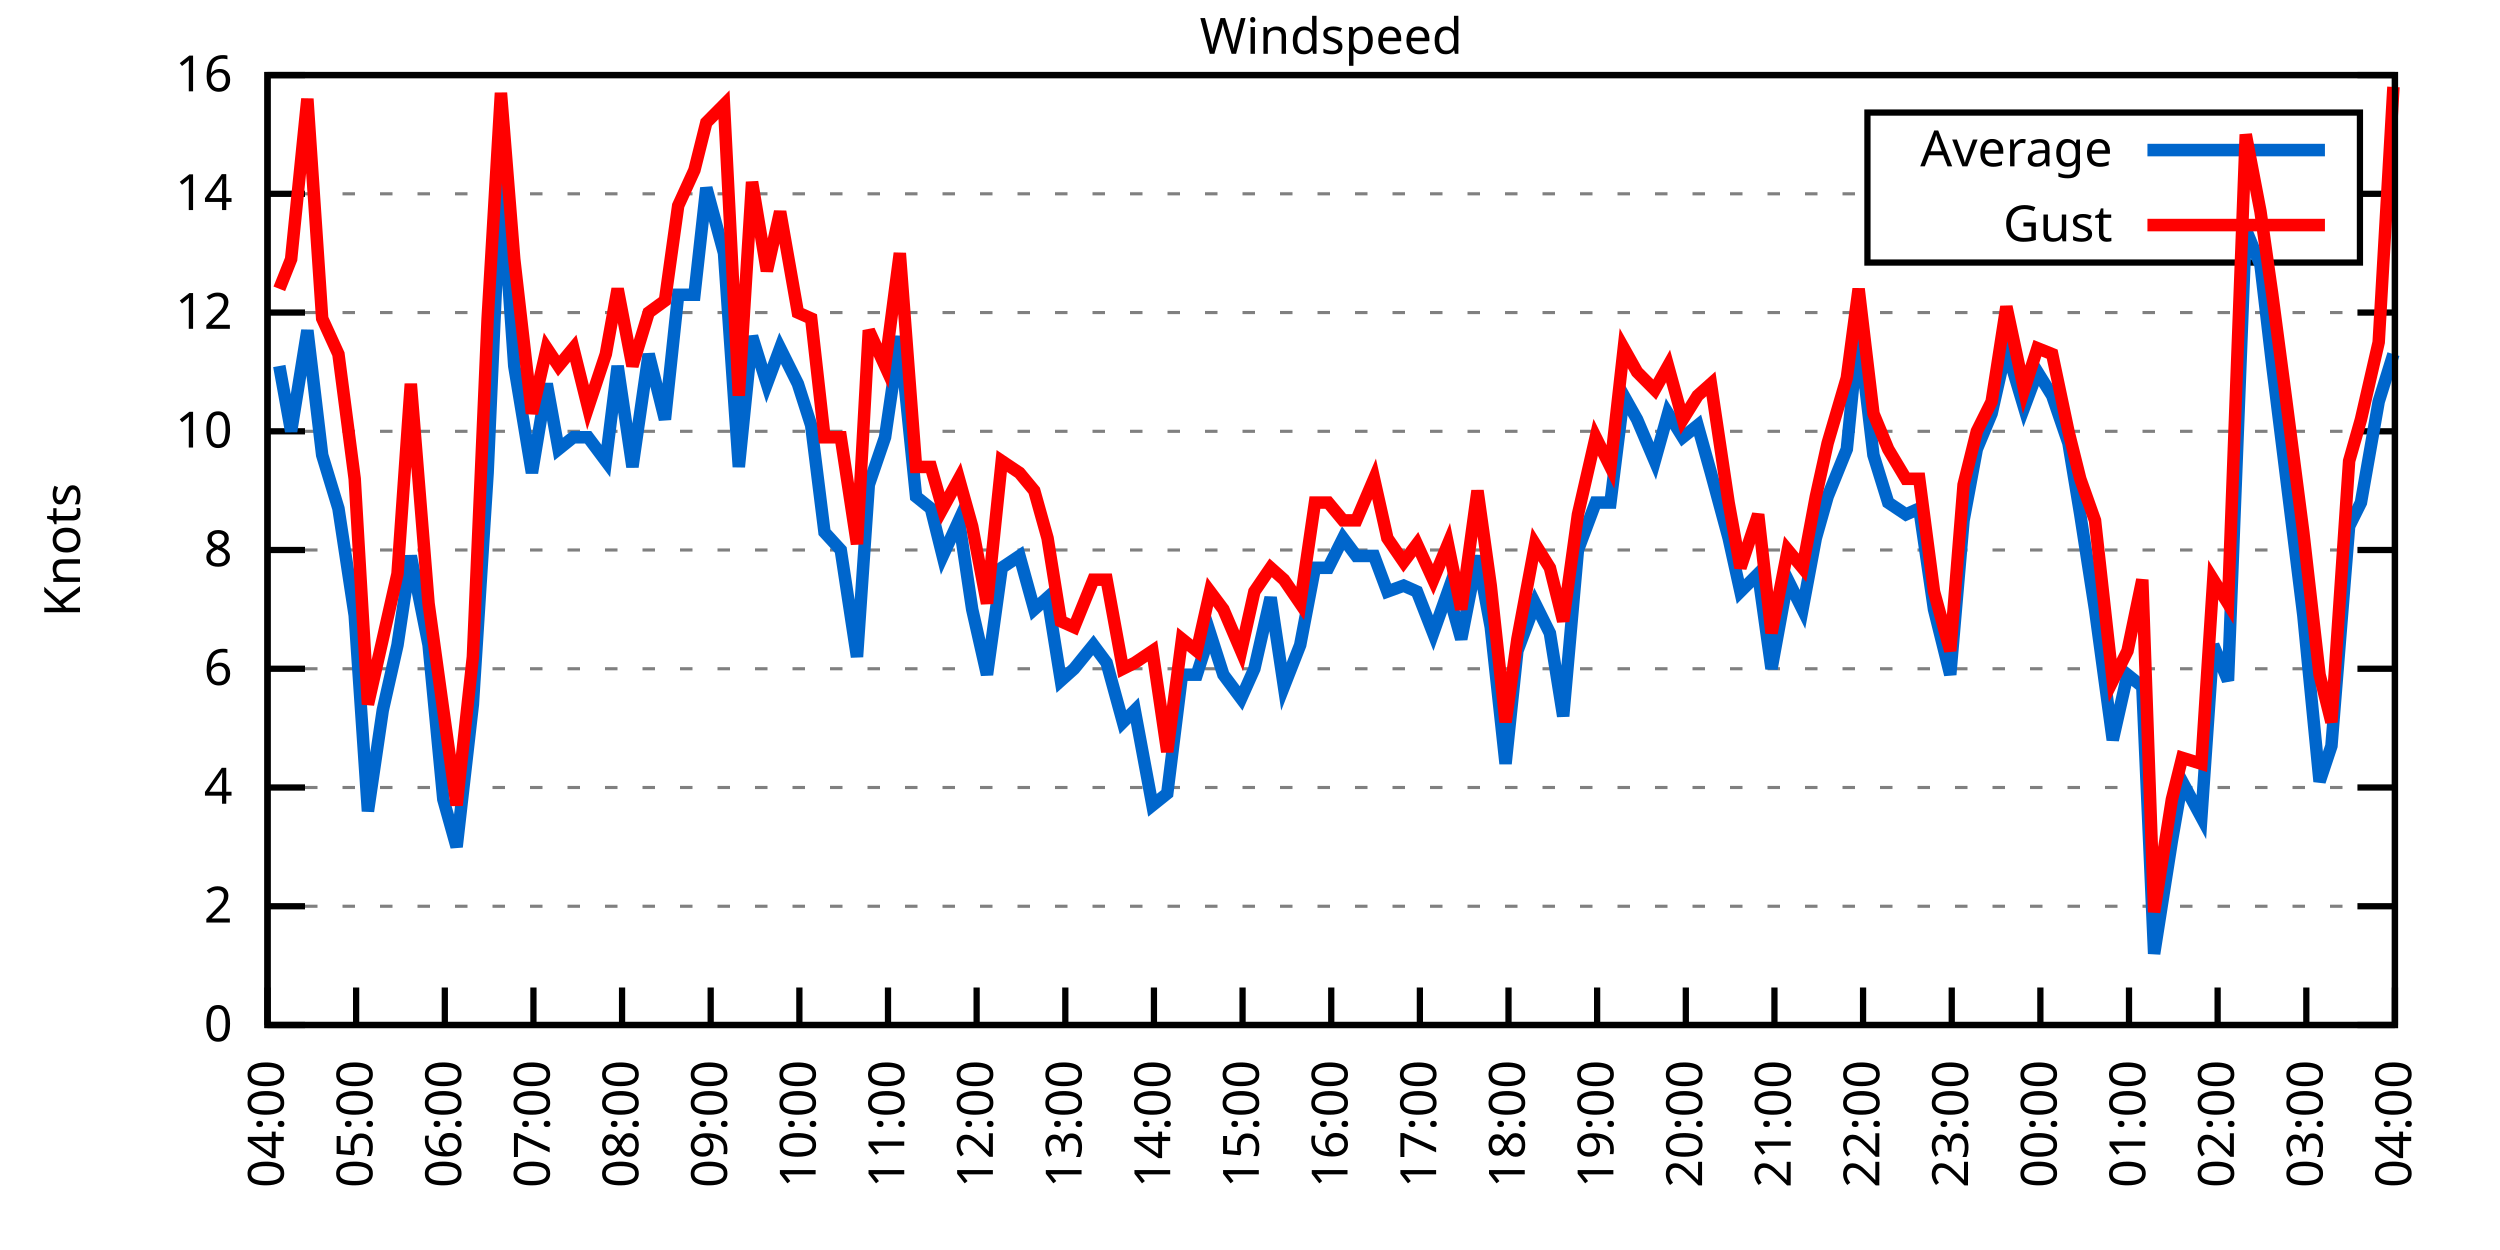
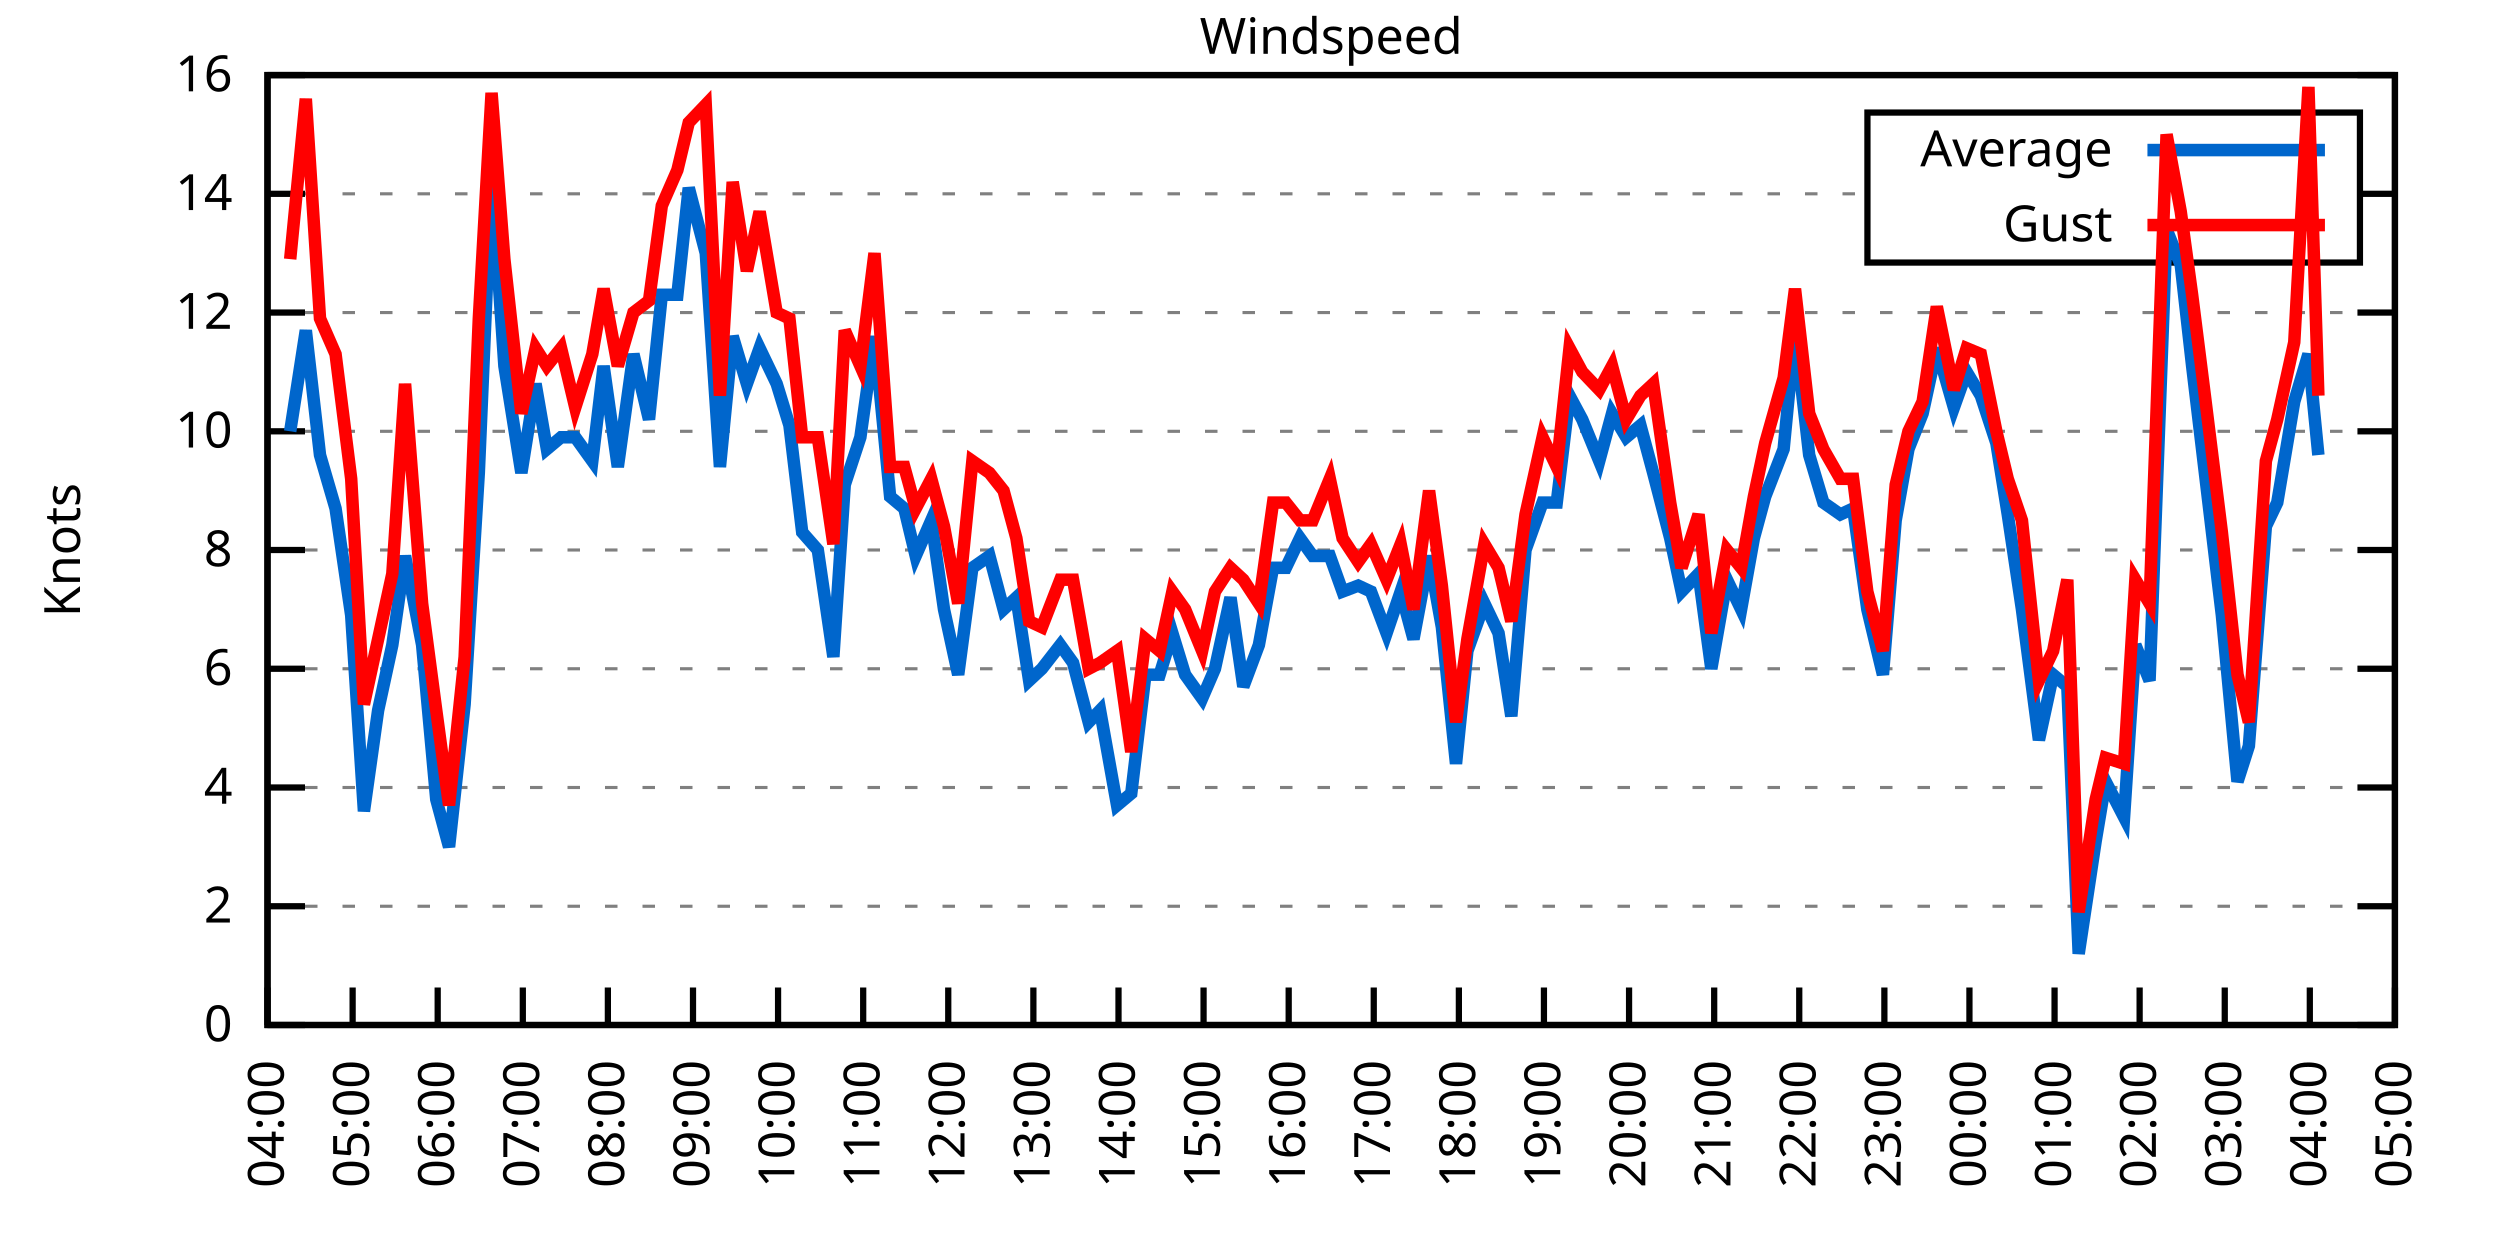
<svg xmlns="http://www.w3.org/2000/svg" xmlns:xlink="http://www.w3.org/1999/xlink" width="400" height="200" viewBox="0 0 400 200">
  <g id="gnuplot_canvas">
    <rect x="0" y="0" width="400" height="200" fill="none" />
    <defs>
      <circle id="gpDot" r="0.5" stroke-width="0.5" stroke="currentColor" />
      <path id="gpPt0" stroke-width="0.333" stroke="currentColor" d="M-1,0 h2 M0,-1 v2" />
      <path id="gpPt1" stroke-width="0.333" stroke="currentColor" d="M-1,-1 L1,1 M1,-1 L-1,1" />
      <path id="gpPt2" stroke-width="0.333" stroke="currentColor" d="M-1,0 L1,0 M0,-1 L0,1 M-1,-1 L1,1 M-1,1 L1,-1" />
      <rect id="gpPt3" stroke-width="0.333" stroke="currentColor" x="-1" y="-1" width="2" height="2" />
      <rect id="gpPt4" stroke-width="0.333" stroke="currentColor" fill="currentColor" x="-1" y="-1" width="2" height="2" />
      <circle id="gpPt5" stroke-width="0.333" stroke="currentColor" cx="0" cy="0" r="1" />
      <use xlink:href="#gpPt5" id="gpPt6" fill="currentColor" stroke="none" />
      <path id="gpPt7" stroke-width="0.333" stroke="currentColor" d="M0,-1.33 L-1.33,0.67 L1.33,0.67 z" />
      <use xlink:href="#gpPt7" id="gpPt8" fill="currentColor" stroke="none" />
      <use xlink:href="#gpPt7" id="gpPt9" stroke="currentColor" transform="rotate(180)" />
      <use xlink:href="#gpPt9" id="gpPt10" fill="currentColor" stroke="none" />
      <use xlink:href="#gpPt3" id="gpPt11" stroke="currentColor" transform="rotate(45)" />
      <use xlink:href="#gpPt11" id="gpPt12" fill="currentColor" stroke="none" />
      <path id="gpPt13" stroke-width="0.333" stroke="currentColor" d="M0,1.330 L1.265,0.411 L0.782,-1.067 L-0.782,-1.076 L-1.265,0.411 z" />
      <use xlink:href="#gpPt13" id="gpPt14" fill="currentColor" stroke="none" />
      <filter id="textbox" filterUnits="objectBoundingBox" x="0" y="0" height="1" width="1">
        <feFlood flood-color="white" flood-opacity="1" result="bgnd" />
        <feComposite in="SourceGraphic" in2="bgnd" operator="atop" />
      </filter>
      <filter id="greybox" filterUnits="objectBoundingBox" x="0" y="0" height="1" width="1">
        <feFlood flood-color="lightgrey" flood-opacity="1" result="grey" />
        <feComposite in="SourceGraphic" in2="grey" operator="atop" />
      </filter>
    </defs>
    <g fill="none" color="white" stroke="currentColor" stroke-width="1.00" stroke-linecap="butt" stroke-linejoin="miter">
</g>
    <g fill="none" color="black" stroke="currentColor" stroke-width="1.00" stroke-linecap="butt" stroke-linejoin="miter">
      <g stroke="none" shape-rendering="crispEdges">
        <polygon fill="rgb(255, 255, 255)" points="42.80,164.00 383.18,164.00 383.18,12.02 42.80,12.02 " />
      </g>
    </g>
    <g fill="none" color="black" stroke="currentColor" stroke-width="1.00" stroke-linecap="butt" stroke-linejoin="miter">
</g>
    <g fill="none" color="black" stroke="black" stroke-width="0.50" stroke-linecap="butt" stroke-linejoin="miter">
</g>
    <g fill="none" color="gray" stroke="currentColor" stroke-width="0.50" stroke-linecap="butt" stroke-linejoin="miter">
      <path stroke="gray" stroke-dasharray="2,4" class="gridline" d="M42.80,164.00 L383.19,164.00  " />
    </g>
    <g fill="none" color="gray" stroke="gray" stroke-width="1.00" stroke-linecap="butt" stroke-linejoin="miter">
</g>
    <g fill="none" color="black" stroke="currentColor" stroke-width="1.00" stroke-linecap="butt" stroke-linejoin="miter">
      <path stroke="black" d="M42.80,164.00 L48.80,164.00 M383.19,164.00 L377.19,164.00  " />
      <g transform="translate(37.20,166.60)" stroke="none" fill="black" font-family="Sans" font-size="8.00" text-anchor="end">
        <text>
          <tspan font-family="Sans"> 0</tspan>
        </text>
      </g>
    </g>
    <g fill="none" color="black" stroke="currentColor" stroke-width="1.00" stroke-linecap="butt" stroke-linejoin="miter">
</g>
    <g fill="none" color="black" stroke="black" stroke-width="0.50" stroke-linecap="butt" stroke-linejoin="miter">
</g>
    <g fill="none" color="gray" stroke="currentColor" stroke-width="0.50" stroke-linecap="butt" stroke-linejoin="miter">
      <path stroke="gray" stroke-dasharray="2,4" class="gridline" d="M42.80,145.00 L383.19,145.00  " />
    </g>
    <g fill="none" color="gray" stroke="gray" stroke-width="1.00" stroke-linecap="butt" stroke-linejoin="miter">
</g>
    <g fill="none" color="black" stroke="currentColor" stroke-width="1.00" stroke-linecap="butt" stroke-linejoin="miter">
      <path stroke="black" d="M42.80,145.00 L48.80,145.00 M383.19,145.00 L377.19,145.00  " />
      <g transform="translate(37.20,147.60)" stroke="none" fill="black" font-family="Sans" font-size="8.00" text-anchor="end">
        <text>
          <tspan font-family="Sans"> 2</tspan>
        </text>
      </g>
    </g>
    <g fill="none" color="black" stroke="currentColor" stroke-width="1.00" stroke-linecap="butt" stroke-linejoin="miter">
</g>
    <g fill="none" color="black" stroke="black" stroke-width="0.50" stroke-linecap="butt" stroke-linejoin="miter">
</g>
    <g fill="none" color="gray" stroke="currentColor" stroke-width="0.50" stroke-linecap="butt" stroke-linejoin="miter">
      <path stroke="gray" stroke-dasharray="2,4" class="gridline" d="M42.80,126.00 L383.19,126.00  " />
    </g>
    <g fill="none" color="gray" stroke="gray" stroke-width="1.00" stroke-linecap="butt" stroke-linejoin="miter">
</g>
    <g fill="none" color="black" stroke="currentColor" stroke-width="1.00" stroke-linecap="butt" stroke-linejoin="miter">
      <path stroke="black" d="M42.80,126.00 L48.80,126.00 M383.19,126.00 L377.19,126.00  " />
      <g transform="translate(37.20,128.60)" stroke="none" fill="black" font-family="Sans" font-size="8.00" text-anchor="end">
        <text>
          <tspan font-family="Sans"> 4</tspan>
        </text>
      </g>
    </g>
    <g fill="none" color="black" stroke="currentColor" stroke-width="1.00" stroke-linecap="butt" stroke-linejoin="miter">
</g>
    <g fill="none" color="black" stroke="black" stroke-width="0.50" stroke-linecap="butt" stroke-linejoin="miter">
</g>
    <g fill="none" color="gray" stroke="currentColor" stroke-width="0.50" stroke-linecap="butt" stroke-linejoin="miter">
      <path stroke="gray" stroke-dasharray="2,4" class="gridline" d="M42.80,107.00 L383.19,107.00  " />
    </g>
    <g fill="none" color="gray" stroke="gray" stroke-width="1.00" stroke-linecap="butt" stroke-linejoin="miter">
</g>
    <g fill="none" color="black" stroke="currentColor" stroke-width="1.00" stroke-linecap="butt" stroke-linejoin="miter">
      <path stroke="black" d="M42.80,107.00 L48.80,107.00 M383.19,107.00 L377.19,107.00  " />
      <g transform="translate(37.20,109.60)" stroke="none" fill="black" font-family="Sans" font-size="8.00" text-anchor="end">
        <text>
          <tspan font-family="Sans"> 6</tspan>
        </text>
      </g>
    </g>
    <g fill="none" color="black" stroke="currentColor" stroke-width="1.00" stroke-linecap="butt" stroke-linejoin="miter">
</g>
    <g fill="none" color="black" stroke="black" stroke-width="0.50" stroke-linecap="butt" stroke-linejoin="miter">
</g>
    <g fill="none" color="gray" stroke="currentColor" stroke-width="0.50" stroke-linecap="butt" stroke-linejoin="miter">
      <path stroke="gray" stroke-dasharray="2,4" class="gridline" d="M42.80,88.00 L383.19,88.00  " />
    </g>
    <g fill="none" color="gray" stroke="gray" stroke-width="1.00" stroke-linecap="butt" stroke-linejoin="miter">
</g>
    <g fill="none" color="black" stroke="currentColor" stroke-width="1.00" stroke-linecap="butt" stroke-linejoin="miter">
      <path stroke="black" d="M42.80,88.00 L48.80,88.00 M383.19,88.00 L377.19,88.00  " />
      <g transform="translate(37.20,90.60)" stroke="none" fill="black" font-family="Sans" font-size="8.00" text-anchor="end">
        <text>
          <tspan font-family="Sans"> 8</tspan>
        </text>
      </g>
    </g>
    <g fill="none" color="black" stroke="currentColor" stroke-width="1.00" stroke-linecap="butt" stroke-linejoin="miter">
</g>
    <g fill="none" color="black" stroke="black" stroke-width="0.50" stroke-linecap="butt" stroke-linejoin="miter">
</g>
    <g fill="none" color="gray" stroke="currentColor" stroke-width="0.50" stroke-linecap="butt" stroke-linejoin="miter">
      <path stroke="gray" stroke-dasharray="2,4" class="gridline" d="M42.80,69.01 L383.19,69.01  " />
    </g>
    <g fill="none" color="gray" stroke="gray" stroke-width="1.00" stroke-linecap="butt" stroke-linejoin="miter">
</g>
    <g fill="none" color="black" stroke="currentColor" stroke-width="1.00" stroke-linecap="butt" stroke-linejoin="miter">
      <path stroke="black" d="M42.80,69.01 L48.80,69.01 M383.19,69.01 L377.19,69.01  " />
      <g transform="translate(37.20,71.61)" stroke="none" fill="black" font-family="Sans" font-size="8.00" text-anchor="end">
        <text>
          <tspan font-family="Sans"> 10</tspan>
        </text>
      </g>
    </g>
    <g fill="none" color="black" stroke="currentColor" stroke-width="1.00" stroke-linecap="butt" stroke-linejoin="miter">
</g>
    <g fill="none" color="black" stroke="black" stroke-width="0.50" stroke-linecap="butt" stroke-linejoin="miter">
</g>
    <g fill="none" color="gray" stroke="currentColor" stroke-width="0.50" stroke-linecap="butt" stroke-linejoin="miter">
      <path stroke="gray" stroke-dasharray="2,4" class="gridline" d="M42.80,50.01 L383.19,50.01  " />
    </g>
    <g fill="none" color="gray" stroke="gray" stroke-width="1.00" stroke-linecap="butt" stroke-linejoin="miter">
</g>
    <g fill="none" color="black" stroke="currentColor" stroke-width="1.00" stroke-linecap="butt" stroke-linejoin="miter">
      <path stroke="black" d="M42.80,50.01 L48.80,50.01 M383.19,50.01 L377.19,50.01  " />
      <g transform="translate(37.20,52.61)" stroke="none" fill="black" font-family="Sans" font-size="8.00" text-anchor="end">
        <text>
          <tspan font-family="Sans"> 12</tspan>
        </text>
      </g>
    </g>
    <g fill="none" color="black" stroke="currentColor" stroke-width="1.00" stroke-linecap="butt" stroke-linejoin="miter">
</g>
    <g fill="none" color="black" stroke="black" stroke-width="0.50" stroke-linecap="butt" stroke-linejoin="miter">
</g>
    <g fill="none" color="gray" stroke="currentColor" stroke-width="0.50" stroke-linecap="butt" stroke-linejoin="miter">
      <path stroke="gray" stroke-dasharray="2,4" class="gridline" d="M42.80,31.01 L298.79,31.01 M377.59,31.01 L383.19,31.01  " />
    </g>
    <g fill="none" color="gray" stroke="gray" stroke-width="1.00" stroke-linecap="butt" stroke-linejoin="miter">
</g>
    <g fill="none" color="black" stroke="currentColor" stroke-width="1.00" stroke-linecap="butt" stroke-linejoin="miter">
      <path stroke="black" d="M42.80,31.01 L48.80,31.01 M383.19,31.01 L377.19,31.01  " />
      <g transform="translate(37.20,33.61)" stroke="none" fill="black" font-family="Sans" font-size="8.00" text-anchor="end">
        <text>
          <tspan font-family="Sans"> 14</tspan>
        </text>
      </g>
    </g>
    <g fill="none" color="black" stroke="currentColor" stroke-width="1.00" stroke-linecap="butt" stroke-linejoin="miter">
</g>
    <g fill="none" color="black" stroke="black" stroke-width="0.50" stroke-linecap="butt" stroke-linejoin="miter">
</g>
    <g fill="none" color="gray" stroke="currentColor" stroke-width="0.50" stroke-linecap="butt" stroke-linejoin="miter">
      <path stroke="gray" stroke-dasharray="2,4" class="gridline" d="M42.80,12.01 L383.19,12.01  " />
    </g>
    <g fill="none" color="gray" stroke="gray" stroke-width="1.00" stroke-linecap="butt" stroke-linejoin="miter">
</g>
    <g fill="none" color="black" stroke="currentColor" stroke-width="1.00" stroke-linecap="butt" stroke-linejoin="miter">
      <path stroke="black" d="M42.80,12.01 L48.80,12.01 M383.19,12.01 L377.19,12.01  " />
      <g transform="translate(37.20,14.61)" stroke="none" fill="black" font-family="Sans" font-size="8.00" text-anchor="end">
        <text>
          <tspan font-family="Sans"> 16</tspan>
        </text>
      </g>
    </g>
    <g fill="none" color="black" stroke="currentColor" stroke-width="1.00" stroke-linecap="butt" stroke-linejoin="miter">
      <path stroke="black" d="M42.80,164.00 L42.80,158.00  " />
      <g transform="translate(45.40,169.60) rotate(270.00)" stroke="none" fill="black" font-family="Sans" font-size="8.00" text-anchor="end">
        <text>
          <tspan font-family="Sans">04:00</tspan>
        </text>
      </g>
    </g>
    <g fill="none" color="black" stroke="currentColor" stroke-width="1.00" stroke-linecap="butt" stroke-linejoin="miter">
-       <path stroke="black" d="M56.98,164.00 L56.98,158.00  " />
-       <g transform="translate(59.58,169.60) rotate(270.00)" stroke="none" fill="black" font-family="Sans" font-size="8.00" text-anchor="end">
+       <path stroke="black" d="M56.42,164.00 L56.42,158.00  " />
+       <g transform="translate(59.02,169.60) rotate(270.00)" stroke="none" fill="black" font-family="Sans" font-size="8.00" text-anchor="end">
        <text>
          <tspan font-family="Sans">05:00</tspan>
        </text>
      </g>
    </g>
    <g fill="none" color="black" stroke="currentColor" stroke-width="1.00" stroke-linecap="butt" stroke-linejoin="miter">
-       <path stroke="black" d="M71.17,164.00 L71.17,158.00  " />
-       <g transform="translate(73.77,169.60) rotate(270.00)" stroke="none" fill="black" font-family="Sans" font-size="8.00" text-anchor="end">
+       <path stroke="black" d="M70.03,164.00 L70.03,158.00  " />
+       <g transform="translate(72.63,169.60) rotate(270.00)" stroke="none" fill="black" font-family="Sans" font-size="8.00" text-anchor="end">
        <text>
          <tspan font-family="Sans">06:00</tspan>
        </text>
      </g>
    </g>
    <g fill="none" color="black" stroke="currentColor" stroke-width="1.00" stroke-linecap="butt" stroke-linejoin="miter">
-       <path stroke="black" d="M85.35,164.00 L85.35,158.00  " />
-       <g transform="translate(87.95,169.60) rotate(270.00)" stroke="none" fill="black" font-family="Sans" font-size="8.00" text-anchor="end">
+       <path stroke="black" d="M83.65,164.00 L83.65,158.00  " />
+       <g transform="translate(86.25,169.60) rotate(270.00)" stroke="none" fill="black" font-family="Sans" font-size="8.00" text-anchor="end">
        <text>
          <tspan font-family="Sans">07:00</tspan>
        </text>
      </g>
    </g>
    <g fill="none" color="black" stroke="currentColor" stroke-width="1.00" stroke-linecap="butt" stroke-linejoin="miter">
-       <path stroke="black" d="M99.53,164.00 L99.53,158.00  " />
-       <g transform="translate(102.13,169.60) rotate(270.00)" stroke="none" fill="black" font-family="Sans" font-size="8.00" text-anchor="end">
+       <path stroke="black" d="M97.26,164.00 L97.26,158.00  " />
+       <g transform="translate(99.86,169.60) rotate(270.00)" stroke="none" fill="black" font-family="Sans" font-size="8.00" text-anchor="end">
        <text>
          <tspan font-family="Sans">08:00</tspan>
        </text>
      </g>
    </g>
    <g fill="none" color="black" stroke="currentColor" stroke-width="1.00" stroke-linecap="butt" stroke-linejoin="miter">
-       <path stroke="black" d="M113.71,164.00 L113.71,158.00  " />
-       <g transform="translate(116.31,169.60) rotate(270.00)" stroke="none" fill="black" font-family="Sans" font-size="8.00" text-anchor="end">
+       <path stroke="black" d="M110.88,164.00 L110.88,158.00  " />
+       <g transform="translate(113.48,169.60) rotate(270.00)" stroke="none" fill="black" font-family="Sans" font-size="8.00" text-anchor="end">
        <text>
          <tspan font-family="Sans">09:00</tspan>
        </text>
      </g>
    </g>
    <g fill="none" color="black" stroke="currentColor" stroke-width="1.00" stroke-linecap="butt" stroke-linejoin="miter">
-       <path stroke="black" d="M127.90,164.00 L127.90,158.00  " />
-       <g transform="translate(130.50,169.60) rotate(270.00)" stroke="none" fill="black" font-family="Sans" font-size="8.00" text-anchor="end">
+       <path stroke="black" d="M124.49,164.00 L124.49,158.00  " />
+       <g transform="translate(127.09,169.60) rotate(270.00)" stroke="none" fill="black" font-family="Sans" font-size="8.00" text-anchor="end">
        <text>
          <tspan font-family="Sans">10:00</tspan>
        </text>
      </g>
    </g>
    <g fill="none" color="black" stroke="currentColor" stroke-width="1.00" stroke-linecap="butt" stroke-linejoin="miter">
-       <path stroke="black" d="M142.08,164.00 L142.08,158.00  " />
-       <g transform="translate(144.68,169.60) rotate(270.00)" stroke="none" fill="black" font-family="Sans" font-size="8.00" text-anchor="end">
+       <path stroke="black" d="M138.11,164.00 L138.11,158.00  " />
+       <g transform="translate(140.71,169.60) rotate(270.00)" stroke="none" fill="black" font-family="Sans" font-size="8.00" text-anchor="end">
        <text>
          <tspan font-family="Sans">11:00</tspan>
        </text>
      </g>
    </g>
    <g fill="none" color="black" stroke="currentColor" stroke-width="1.00" stroke-linecap="butt" stroke-linejoin="miter">
-       <path stroke="black" d="M156.26,164.00 L156.26,158.00  " />
-       <g transform="translate(158.86,169.60) rotate(270.00)" stroke="none" fill="black" font-family="Sans" font-size="8.00" text-anchor="end">
+       <path stroke="black" d="M151.72,164.00 L151.72,158.00  " />
+       <g transform="translate(154.32,169.60) rotate(270.00)" stroke="none" fill="black" font-family="Sans" font-size="8.00" text-anchor="end">
        <text>
          <tspan font-family="Sans">12:00</tspan>
        </text>
      </g>
    </g>
    <g fill="none" color="black" stroke="currentColor" stroke-width="1.00" stroke-linecap="butt" stroke-linejoin="miter">
-       <path stroke="black" d="M170.45,164.00 L170.45,158.00  " />
-       <g transform="translate(173.05,169.60) rotate(270.00)" stroke="none" fill="black" font-family="Sans" font-size="8.00" text-anchor="end">
+       <path stroke="black" d="M165.34,164.00 L165.34,158.00  " />
+       <g transform="translate(167.94,169.60) rotate(270.00)" stroke="none" fill="black" font-family="Sans" font-size="8.00" text-anchor="end">
        <text>
          <tspan font-family="Sans">13:00</tspan>
        </text>
      </g>
    </g>
    <g fill="none" color="black" stroke="currentColor" stroke-width="1.00" stroke-linecap="butt" stroke-linejoin="miter">
-       <path stroke="black" d="M184.63,164.00 L184.63,158.00  " />
-       <g transform="translate(187.23,169.60) rotate(270.00)" stroke="none" fill="black" font-family="Sans" font-size="8.00" text-anchor="end">
+       <path stroke="black" d="M178.96,164.00 L178.96,158.00  " />
+       <g transform="translate(181.56,169.60) rotate(270.00)" stroke="none" fill="black" font-family="Sans" font-size="8.00" text-anchor="end">
        <text>
          <tspan font-family="Sans">14:00</tspan>
        </text>
      </g>
    </g>
    <g fill="none" color="black" stroke="currentColor" stroke-width="1.00" stroke-linecap="butt" stroke-linejoin="miter">
-       <path stroke="black" d="M198.81,164.00 L198.81,158.00  " />
-       <g transform="translate(201.41,169.60) rotate(270.00)" stroke="none" fill="black" font-family="Sans" font-size="8.00" text-anchor="end">
+       <path stroke="black" d="M192.57,164.00 L192.57,158.00  " />
+       <g transform="translate(195.17,169.60) rotate(270.00)" stroke="none" fill="black" font-family="Sans" font-size="8.00" text-anchor="end">
        <text>
          <tspan font-family="Sans">15:00</tspan>
        </text>
      </g>
    </g>
    <g fill="none" color="black" stroke="currentColor" stroke-width="1.00" stroke-linecap="butt" stroke-linejoin="miter">
-       <path stroke="black" d="M213.00,164.00 L213.00,158.00  " />
-       <g transform="translate(215.60,169.60) rotate(270.00)" stroke="none" fill="black" font-family="Sans" font-size="8.00" text-anchor="end">
+       <path stroke="black" d="M206.19,164.00 L206.19,158.00  " />
+       <g transform="translate(208.79,169.60) rotate(270.00)" stroke="none" fill="black" font-family="Sans" font-size="8.00" text-anchor="end">
        <text>
          <tspan font-family="Sans">16:00</tspan>
        </text>
      </g>
    </g>
    <g fill="none" color="black" stroke="currentColor" stroke-width="1.00" stroke-linecap="butt" stroke-linejoin="miter">
-       <path stroke="black" d="M227.18,164.00 L227.18,158.00  " />
-       <g transform="translate(229.78,169.60) rotate(270.00)" stroke="none" fill="black" font-family="Sans" font-size="8.00" text-anchor="end">
+       <path stroke="black" d="M219.80,164.00 L219.80,158.00  " />
+       <g transform="translate(222.40,169.60) rotate(270.00)" stroke="none" fill="black" font-family="Sans" font-size="8.00" text-anchor="end">
        <text>
          <tspan font-family="Sans">17:00</tspan>
        </text>
      </g>
    </g>
    <g fill="none" color="black" stroke="currentColor" stroke-width="1.00" stroke-linecap="butt" stroke-linejoin="miter">
-       <path stroke="black" d="M241.36,164.00 L241.36,158.00  " />
-       <g transform="translate(243.96,169.60) rotate(270.00)" stroke="none" fill="black" font-family="Sans" font-size="8.00" text-anchor="end">
+       <path stroke="black" d="M233.42,164.00 L233.42,158.00  " />
+       <g transform="translate(236.02,169.60) rotate(270.00)" stroke="none" fill="black" font-family="Sans" font-size="8.00" text-anchor="end">
        <text>
          <tspan font-family="Sans">18:00</tspan>
        </text>
      </g>
    </g>
    <g fill="none" color="black" stroke="currentColor" stroke-width="1.00" stroke-linecap="butt" stroke-linejoin="miter">
-       <path stroke="black" d="M255.54,164.00 L255.54,158.00  " />
-       <g transform="translate(258.14,169.60) rotate(270.00)" stroke="none" fill="black" font-family="Sans" font-size="8.00" text-anchor="end">
+       <path stroke="black" d="M247.03,164.00 L247.03,158.00  " />
+       <g transform="translate(249.63,169.60) rotate(270.00)" stroke="none" fill="black" font-family="Sans" font-size="8.00" text-anchor="end">
        <text>
          <tspan font-family="Sans">19:00</tspan>
        </text>
      </g>
    </g>
    <g fill="none" color="black" stroke="currentColor" stroke-width="1.00" stroke-linecap="butt" stroke-linejoin="miter">
-       <path stroke="black" d="M269.73,164.00 L269.73,158.00  " />
-       <g transform="translate(272.33,169.60) rotate(270.00)" stroke="none" fill="black" font-family="Sans" font-size="8.00" text-anchor="end">
+       <path stroke="black" d="M260.65,164.00 L260.65,158.00  " />
+       <g transform="translate(263.25,169.60) rotate(270.00)" stroke="none" fill="black" font-family="Sans" font-size="8.00" text-anchor="end">
        <text>
          <tspan font-family="Sans">20:00</tspan>
        </text>
      </g>
    </g>
    <g fill="none" color="black" stroke="currentColor" stroke-width="1.00" stroke-linecap="butt" stroke-linejoin="miter">
-       <path stroke="black" d="M283.91,164.00 L283.91,158.00  " />
-       <g transform="translate(286.51,169.60) rotate(270.00)" stroke="none" fill="black" font-family="Sans" font-size="8.00" text-anchor="end">
+       <path stroke="black" d="M274.27,164.00 L274.27,158.00  " />
+       <g transform="translate(276.87,169.60) rotate(270.00)" stroke="none" fill="black" font-family="Sans" font-size="8.00" text-anchor="end">
        <text>
          <tspan font-family="Sans">21:00</tspan>
        </text>
      </g>
    </g>
    <g fill="none" color="black" stroke="currentColor" stroke-width="1.00" stroke-linecap="butt" stroke-linejoin="miter">
-       <path stroke="black" d="M298.09,164.00 L298.09,158.00  " />
-       <g transform="translate(300.69,169.60) rotate(270.00)" stroke="none" fill="black" font-family="Sans" font-size="8.00" text-anchor="end">
+       <path stroke="black" d="M287.88,164.00 L287.88,158.00  " />
+       <g transform="translate(290.48,169.60) rotate(270.00)" stroke="none" fill="black" font-family="Sans" font-size="8.00" text-anchor="end">
        <text>
          <tspan font-family="Sans">22:00</tspan>
        </text>
      </g>
    </g>
    <g fill="none" color="black" stroke="currentColor" stroke-width="1.00" stroke-linecap="butt" stroke-linejoin="miter">
-       <path stroke="black" d="M312.28,164.00 L312.28,158.00  " />
-       <g transform="translate(314.88,169.60) rotate(270.00)" stroke="none" fill="black" font-family="Sans" font-size="8.00" text-anchor="end">
+       <path stroke="black" d="M301.50,164.00 L301.50,158.00  " />
+       <g transform="translate(304.10,169.60) rotate(270.00)" stroke="none" fill="black" font-family="Sans" font-size="8.00" text-anchor="end">
        <text>
          <tspan font-family="Sans">23:00</tspan>
        </text>
      </g>
    </g>
    <g fill="none" color="black" stroke="currentColor" stroke-width="1.00" stroke-linecap="butt" stroke-linejoin="miter">
-       <path stroke="black" d="M326.46,164.00 L326.46,158.00  " />
-       <g transform="translate(329.06,169.60) rotate(270.00)" stroke="none" fill="black" font-family="Sans" font-size="8.00" text-anchor="end">
+       <path stroke="black" d="M315.11,164.00 L315.11,158.00  " />
+       <g transform="translate(317.71,169.60) rotate(270.00)" stroke="none" fill="black" font-family="Sans" font-size="8.00" text-anchor="end">
        <text>
          <tspan font-family="Sans">00:00</tspan>
        </text>
      </g>
    </g>
    <g fill="none" color="black" stroke="currentColor" stroke-width="1.00" stroke-linecap="butt" stroke-linejoin="miter">
-       <path stroke="black" d="M340.64,164.00 L340.64,158.00  " />
-       <g transform="translate(343.24,169.60) rotate(270.00)" stroke="none" fill="black" font-family="Sans" font-size="8.00" text-anchor="end">
+       <path stroke="black" d="M328.73,164.00 L328.73,158.00  " />
+       <g transform="translate(331.33,169.60) rotate(270.00)" stroke="none" fill="black" font-family="Sans" font-size="8.00" text-anchor="end">
        <text>
          <tspan font-family="Sans">01:00</tspan>
        </text>
      </g>
    </g>
    <g fill="none" color="black" stroke="currentColor" stroke-width="1.00" stroke-linecap="butt" stroke-linejoin="miter">
-       <path stroke="black" d="M354.82,164.00 L354.82,158.00  " />
-       <g transform="translate(357.42,169.60) rotate(270.00)" stroke="none" fill="black" font-family="Sans" font-size="8.00" text-anchor="end">
+       <path stroke="black" d="M342.34,164.00 L342.34,158.00  " />
+       <g transform="translate(344.94,169.60) rotate(270.00)" stroke="none" fill="black" font-family="Sans" font-size="8.00" text-anchor="end">
        <text>
          <tspan font-family="Sans">02:00</tspan>
        </text>
      </g>
    </g>
    <g fill="none" color="black" stroke="currentColor" stroke-width="1.00" stroke-linecap="butt" stroke-linejoin="miter">
-       <path stroke="black" d="M369.01,164.00 L369.01,158.00  " />
-       <g transform="translate(371.61,169.60) rotate(270.00)" stroke="none" fill="black" font-family="Sans" font-size="8.00" text-anchor="end">
+       <path stroke="black" d="M355.96,164.00 L355.96,158.00  " />
+       <g transform="translate(358.56,169.60) rotate(270.00)" stroke="none" fill="black" font-family="Sans" font-size="8.00" text-anchor="end">
        <text>
          <tspan font-family="Sans">03:00</tspan>
+         </text>
+       </g>
+     </g>
+     <g fill="none" color="black" stroke="currentColor" stroke-width="1.00" stroke-linecap="butt" stroke-linejoin="miter">
+       <path stroke="black" d="M369.57,164.00 L369.57,158.00  " />
+       <g transform="translate(372.17,169.60) rotate(270.00)" stroke="none" fill="black" font-family="Sans" font-size="8.00" text-anchor="end">
+         <text>
+           <tspan font-family="Sans">04:00</tspan>
        </text>
      </g>
    </g>
    <g fill="none" color="black" stroke="currentColor" stroke-width="1.00" stroke-linecap="butt" stroke-linejoin="miter">
      <path stroke="black" d="M383.19,164.00 L383.19,158.00  " />
      <g transform="translate(385.79,169.60) rotate(270.00)" stroke="none" fill="black" font-family="Sans" font-size="8.00" text-anchor="end">
        <text>
-           <tspan font-family="Sans">04:00</tspan>
+           <tspan font-family="Sans">05:00</tspan>
        </text>
      </g>
    </g>
    <g fill="none" color="black" stroke="currentColor" stroke-width="1.00" stroke-linecap="butt" stroke-linejoin="miter">
</g>
    <g fill="none" color="black" stroke="currentColor" stroke-width="1.00" stroke-linecap="butt" stroke-linejoin="miter">
      <path stroke="black" d="M42.80,12.01 L42.80,164.00 L383.19,164.00 L383.19,12.01 L42.80,12.01 Z  " />
    </g>
    <g fill="none" color="black" stroke="currentColor" stroke-width="1.00" stroke-linecap="butt" stroke-linejoin="miter">
</g>
    <g fill="none" color="black" stroke="currentColor" stroke-width="1.00" stroke-linecap="butt" stroke-linejoin="miter">
      <path stroke="black" d="M298.79,42.01 L298.79,18.01 L377.59,18.01 L377.59,42.01 L298.79,42.01 Z  " />
    </g>
    <g id="Windspeed_plot_1">
      <g fill="none" color="white" stroke="black" stroke-width="2.00" stroke-linecap="butt" stroke-linejoin="miter">
</g>
      <g fill="none" color="black" stroke="currentColor" stroke-width="2.00" stroke-linecap="butt" stroke-linejoin="miter">
        <g transform="translate(337.99,26.61)" stroke="none" fill="black" font-family="Sans" font-size="8.00" text-anchor="end">
          <text>
            <tspan font-family="Sans">Average</tspan>
          </text>
        </g>
      </g>
      <g fill="none" color="black" stroke="currentColor" stroke-width="2.00" stroke-linecap="butt" stroke-linejoin="miter">
-         <path stroke="rgb(  0, 102, 204)" d="M343.59,24.01 L371.99,24.01 M44.69,58.56 L46.58,69.01 L49.18,52.86 L51.55,72.81 L54.15,81.36 L56.75,98.45   L58.87,129.80 L61.24,113.65 L63.60,103.20 L65.73,88.95 L68.57,103.20 L70.93,127.90 L73.06,135.50 L75.66,112.70   L78.02,75.66 L80.15,28.16 L82.28,58.56 L85.11,75.66 L87.48,61.41 L89.37,71.86 L91.73,69.96 L94.09,69.96   L96.93,73.76 L98.82,58.56 L101.19,74.71 L103.79,56.66 L106.39,67.11 L108.51,47.16 L111.11,47.16 L113.01,30.06   L115.84,40.51 L118.21,74.71 L120.33,53.81 L122.70,61.41 L124.82,55.71 L127.66,61.41 L129.79,68.06 L131.92,85.16   L134.52,88.00 L137.12,105.10 L139.01,77.56 L141.61,69.96 L143.97,53.81 L146.57,79.46 L148.94,81.36 L150.83,88.95   L153.43,83.26 L155.55,97.50 L157.92,107.95 L160.28,90.85 L163.12,88.95 L165.48,97.50 L167.61,95.60 L169.74,108.90   L171.86,107.00 L174.94,103.20 L177.06,106.05 L179.67,115.55 L181.56,113.65 L184.39,128.85 L186.76,126.95 L189.12,107.95   L191.48,107.95 L193.61,101.30 L195.74,107.95 L198.58,111.75 L200.70,107.00 L203.30,95.60 L205.43,109.85 L208.03,103.20   L210.39,90.85 L212.52,90.85 L214.89,86.11 L217.01,88.95 L219.85,88.95 L221.98,94.65 L224.58,93.70 L226.71,94.65   L229.31,101.30 L231.67,94.65 L233.80,102.25 L236.40,88.95 L238.52,100.35 L240.89,122.20 L242.78,104.15 L245.62,96.55   L247.98,101.30 L250.11,114.60 L252.47,88.00 L255.31,80.41 L257.67,80.41 L259.80,63.31 L261.93,67.11 L264.76,73.76   L266.89,66.16 L269.25,69.96 L271.62,68.06 L273.75,75.66 L276.58,86.11 L278.47,94.65 L281.31,91.80 L283.44,107.00   L286.04,92.75 L288.40,97.50 L290.53,86.11 L292.42,79.46 L295.49,71.86 L297.38,52.86 L299.75,72.81 L302.11,80.41   L304.95,82.31 L307.08,81.36 L309.44,97.50 L312.04,107.95 L314.17,83.26 L316.29,71.86 L318.66,66.16 L321.02,55.71   L323.86,65.21 L325.99,59.51 L328.35,63.31 L330.95,70.91 L332.84,82.31 L335.20,97.50 L338.04,118.40 L340.40,107.95   L342.77,109.85 L344.66,152.60 L347.50,134.55 L349.15,125.05 L352.22,130.75 L354.12,103.20 L356.48,108.90 L359.32,36.71   L361.68,42.41 L363.57,58.56 L365.70,75.66 L368.53,98.45 L371.13,125.05 L373.03,119.35 L375.86,84.21 L377.75,80.41   L380.59,64.26 L382.95,56.66  " />
+         <path stroke="rgb(  0, 102, 204)" d="M343.59,24.01 L371.99,24.01 M46.43,69.01 L48.93,52.86 L51.20,72.81 L53.69,81.36 L56.19,98.45 L58.23,129.80   L60.50,113.65 L62.77,103.20 L64.81,88.95 L67.54,103.20 L69.80,127.90 L71.85,135.50 L74.34,112.70 L76.61,75.66   L78.65,28.16 L80.70,58.56 L83.42,75.66 L85.69,61.41 L87.50,71.86 L89.77,69.96 L92.04,69.96 L94.77,73.76   L96.58,58.56 L98.85,74.71 L101.35,56.66 L103.84,67.11 L105.89,47.16 L108.38,47.16 L110.20,30.06 L112.92,40.51   L115.19,74.71 L117.23,53.81 L119.50,61.41 L121.54,55.71 L124.27,61.41 L126.31,68.06 L128.35,85.16 L130.85,88.00   L133.34,105.10 L135.16,77.56 L137.66,69.96 L139.92,53.81 L142.42,79.46 L144.69,81.36 L146.51,88.95 L149.00,83.26   L151.04,97.50 L153.31,107.95 L155.58,90.85 L158.31,88.95 L160.57,97.50 L162.62,95.60 L164.66,108.90 L166.70,107.00   L169.65,103.20 L171.69,106.05 L174.19,115.55 L176.01,113.65 L178.73,128.85 L181.00,126.95 L183.27,107.95 L185.54,107.95   L187.58,101.30 L189.62,107.95 L192.34,111.75 L194.39,107.00 L196.88,95.60 L198.93,109.85 L201.42,103.20 L203.69,90.85   L205.73,90.85 L208.00,86.11 L210.04,88.95 L212.77,88.95 L214.81,94.65 L217.31,93.70 L219.35,94.65 L221.85,101.30   L224.11,94.65 L226.16,102.25 L228.65,88.95 L230.70,100.35 L232.96,122.20 L234.78,104.15 L237.50,96.55 L239.77,101.30   L241.81,114.60 L244.08,88.00 L246.81,80.41 L249.08,80.41 L251.12,63.31 L253.16,67.11 L255.88,73.76 L257.93,66.16   L260.20,69.96 L262.47,68.06 L264.51,75.66 L267.23,86.11 L269.05,94.65 L271.77,91.80 L273.81,107.00 L276.31,92.75   L278.58,97.50 L280.62,86.11 L282.43,79.46 L285.38,71.86 L287.20,52.86 L289.47,72.81 L291.74,80.41 L294.46,82.31   L296.50,81.36 L298.77,97.50 L301.27,107.95 L303.31,83.26 L305.35,71.86 L307.62,66.16 L309.89,55.71 L312.62,65.21   L314.66,59.51 L316.93,63.31 L319.42,70.91 L321.24,82.31 L323.51,97.50 L326.23,118.40 L328.50,107.95 L330.77,109.85   L332.59,152.60 L335.31,134.55 L336.90,125.05 L339.85,130.75 L341.66,103.20 L343.93,108.90 L346.65,36.71 L348.92,42.41   L350.74,58.56 L352.78,75.66 L355.50,98.45 L358.00,125.05 L359.82,119.35 L362.54,84.21 L364.36,80.41 L367.08,64.26   L369.35,56.66 L370.94,72.81  " />
      </g>
    </g>
    <g id="Windspeed_plot_2">
      <g fill="none" color="black" stroke="currentColor" stroke-width="2.00" stroke-linecap="butt" stroke-linejoin="miter">
        <g transform="translate(337.99,38.61)" stroke="none" fill="black" font-family="Sans" font-size="8.00" text-anchor="end">
          <text>
            <tspan font-family="Sans">Gust</tspan>
          </text>
        </g>
      </g>
      <g fill="none" color="black" stroke="currentColor" stroke-width="2.00" stroke-linecap="butt" stroke-linejoin="miter">
-         <path stroke="rgb(255,   0,   0)" d="M343.59,36.01 L371.99,36.01 M44.69,46.21 L46.58,41.46 L49.18,15.81 L51.55,50.96 L54.15,56.66 L56.75,76.61   L58.87,112.70 L61.24,102.25 L63.60,91.80 L65.73,61.41 L68.57,96.55 L70.93,113.65 L73.06,128.85 L75.66,105.10   L78.02,50.96 L80.15,14.86 L82.28,41.46 L85.11,66.16 L87.48,55.71 L89.37,58.56 L91.73,55.71 L94.09,65.21   L96.93,56.66 L98.82,46.21 L101.19,58.56 L103.79,50.01 L106.39,48.11 L108.51,32.91 L111.11,27.21 L113.01,19.61   L115.84,16.76 L118.21,63.31 L120.33,29.11 L122.70,43.36 L124.82,33.86 L127.66,50.01 L129.79,50.96 L131.92,69.96   L134.52,69.96 L137.12,87.06 L139.01,52.86 L141.61,58.56 L143.97,40.51 L146.57,74.71 L148.94,74.71 L150.83,81.36   L153.43,76.61 L155.55,84.21 L157.92,96.55 L160.28,73.76 L163.12,75.66 L165.48,78.51 L167.61,86.11 L169.74,99.40   L171.86,100.35 L174.94,92.75 L177.06,92.75 L179.67,107.00 L181.56,106.05 L184.39,104.15 L186.76,120.30 L189.12,102.25   L191.48,104.15 L193.61,94.65 L195.74,97.50 L198.58,104.15 L200.70,94.65 L203.30,90.85 L205.43,92.75 L208.03,96.55   L210.39,80.41 L212.52,80.41 L214.89,83.26 L217.01,83.26 L219.85,76.61 L221.98,86.11 L224.58,89.90 L226.71,87.06   L229.31,92.75 L231.67,87.06 L233.80,97.50 L236.40,78.51 L238.52,93.70 L240.89,115.55 L242.78,102.25 L245.62,87.06   L247.98,90.85 L250.11,99.40 L252.47,82.31 L255.31,69.96 L257.67,74.71 L259.80,55.71 L261.93,59.51 L264.76,62.36   L266.89,58.56 L269.25,67.11 L271.62,63.31 L273.75,61.41 L276.58,80.41 L278.47,90.85 L281.31,82.31 L283.44,101.30   L286.04,88.00 L288.40,90.85 L290.53,79.46 L292.42,70.91 L295.49,60.46 L297.38,46.21 L299.75,66.16 L302.11,71.86   L304.95,76.61 L307.08,76.61 L309.44,94.65 L312.04,104.15 L314.17,77.56 L316.29,69.01 L318.66,64.26 L321.02,49.06   L323.86,62.36 L325.99,55.71 L328.35,56.66 L330.95,69.01 L332.84,76.61 L335.20,83.26 L338.04,108.90 L340.40,104.15   L342.77,92.75 L344.66,145.95 L347.50,127.90 L349.15,121.25 L352.22,122.20 L354.12,92.75 L356.48,96.55 L359.32,21.51   L361.68,33.86 L363.57,47.16 L365.70,63.31 L368.53,85.16 L371.13,107.95 L373.03,115.55 L375.86,73.76 L377.75,67.11   L380.59,54.76 L382.95,13.91  " />
+         <path stroke="rgb(255,   0,   0)" d="M343.59,36.01 L371.99,36.01 M46.43,41.46 L48.93,15.81 L51.20,50.96 L53.69,56.66 L56.19,76.61 L58.23,112.70   L60.50,102.25 L62.77,91.80 L64.81,61.41 L67.54,96.55 L69.80,113.65 L71.85,128.85 L74.34,105.10 L76.61,50.96   L78.65,14.86 L80.70,41.46 L83.42,66.16 L85.69,55.71 L87.50,58.56 L89.77,55.71 L92.04,65.21 L94.77,56.66   L96.58,46.21 L98.85,58.56 L101.35,50.01 L103.84,48.11 L105.89,32.91 L108.38,27.21 L110.20,19.61 L112.92,16.76   L115.19,63.31 L117.23,29.11 L119.50,43.36 L121.54,33.86 L124.27,50.01 L126.31,50.96 L128.35,69.96 L130.85,69.96   L133.34,87.06 L135.16,52.86 L137.66,58.56 L139.92,40.51 L142.42,74.71 L144.69,74.71 L146.51,81.36 L149.00,76.61   L151.04,84.21 L153.31,96.55 L155.58,73.76 L158.31,75.66 L160.57,78.51 L162.62,86.11 L164.66,99.40 L166.70,100.35   L169.65,92.75 L171.69,92.75 L174.19,107.00 L176.01,106.05 L178.73,104.15 L181.00,120.30 L183.27,102.25 L185.54,104.15   L187.58,94.65 L189.62,97.50 L192.34,104.15 L194.39,94.65 L196.88,90.85 L198.93,92.75 L201.42,96.55 L203.69,80.41   L205.73,80.41 L208.00,83.26 L210.04,83.26 L212.77,76.61 L214.81,86.11 L217.31,89.90 L219.35,87.06 L221.85,92.75   L224.11,87.06 L226.16,97.50 L228.65,78.51 L230.70,93.70 L232.96,115.55 L234.78,102.25 L237.50,87.06 L239.77,90.85   L241.81,99.40 L244.08,82.31 L246.81,69.96 L249.08,74.71 L251.12,55.71 L253.16,59.51 L255.88,62.36 L257.93,58.56   L260.20,67.11 L262.47,63.31 L264.51,61.41 L267.23,80.41 L269.05,90.85 L271.77,82.31 L273.81,101.30 L276.31,88.00   L278.58,90.85 L280.62,79.46 L282.43,70.91 L285.38,60.46 L287.20,46.21 L289.47,66.16 L291.74,71.86 L294.46,76.61   L296.50,76.61 L298.77,94.65 L301.27,104.15 L303.31,77.56 L305.35,69.01 L307.62,64.26 L309.89,49.06 L312.62,62.36   L314.66,55.71 L316.93,56.66 L319.42,69.01 L321.24,76.61 L323.51,83.26 L326.23,108.90 L328.50,104.15 L330.77,92.75   L332.59,145.95 L335.31,127.90 L336.90,121.25 L339.85,122.20 L341.66,92.75 L343.93,96.55 L346.65,21.51 L348.92,33.86   L350.74,47.16 L352.78,63.31 L355.50,85.16 L358.00,107.95 L359.82,115.55 L362.54,73.76 L364.36,67.11 L367.08,54.76   L369.35,13.91 L370.94,63.31  " />
      </g>
    </g>
    <g fill="none" color="black" stroke="currentColor" stroke-width="2.00" stroke-linecap="butt" stroke-linejoin="miter">
</g>
    <g fill="none" color="black" stroke="black" stroke-width="1.00" stroke-linecap="butt" stroke-linejoin="miter">
</g>
    <g fill="none" color="black" stroke="currentColor" stroke-width="1.00" stroke-linecap="butt" stroke-linejoin="miter">
      <path stroke="black" d="M42.80,12.01 L42.80,164.00 L383.19,164.00 L383.19,12.01 L42.80,12.01 Z  " />
      <g transform="translate(12.80,88.01) rotate(270.00)" stroke="none" fill="black" font-family="Sans" font-size="8.00" text-anchor="middle">
        <text>
          <tspan font-family="Sans">Knots</tspan>
        </text>
      </g>
    </g>
    <g fill="none" color="black" stroke="currentColor" stroke-width="1.00" stroke-linecap="butt" stroke-linejoin="miter">
</g>
    <g fill="none" color="black" stroke="currentColor" stroke-width="1.00" stroke-linecap="butt" stroke-linejoin="miter">
      <g transform="translate(212.99,8.61)" stroke="none" fill="black" font-family="Sans" font-size="8.00" text-anchor="middle">
        <text>
          <tspan font-family="Sans">Windspeed</tspan>
        </text>
      </g>
    </g>
    <g fill="none" color="black" stroke="currentColor" stroke-width="1.00" stroke-linecap="butt" stroke-linejoin="miter">
</g>
  </g>
</svg>
